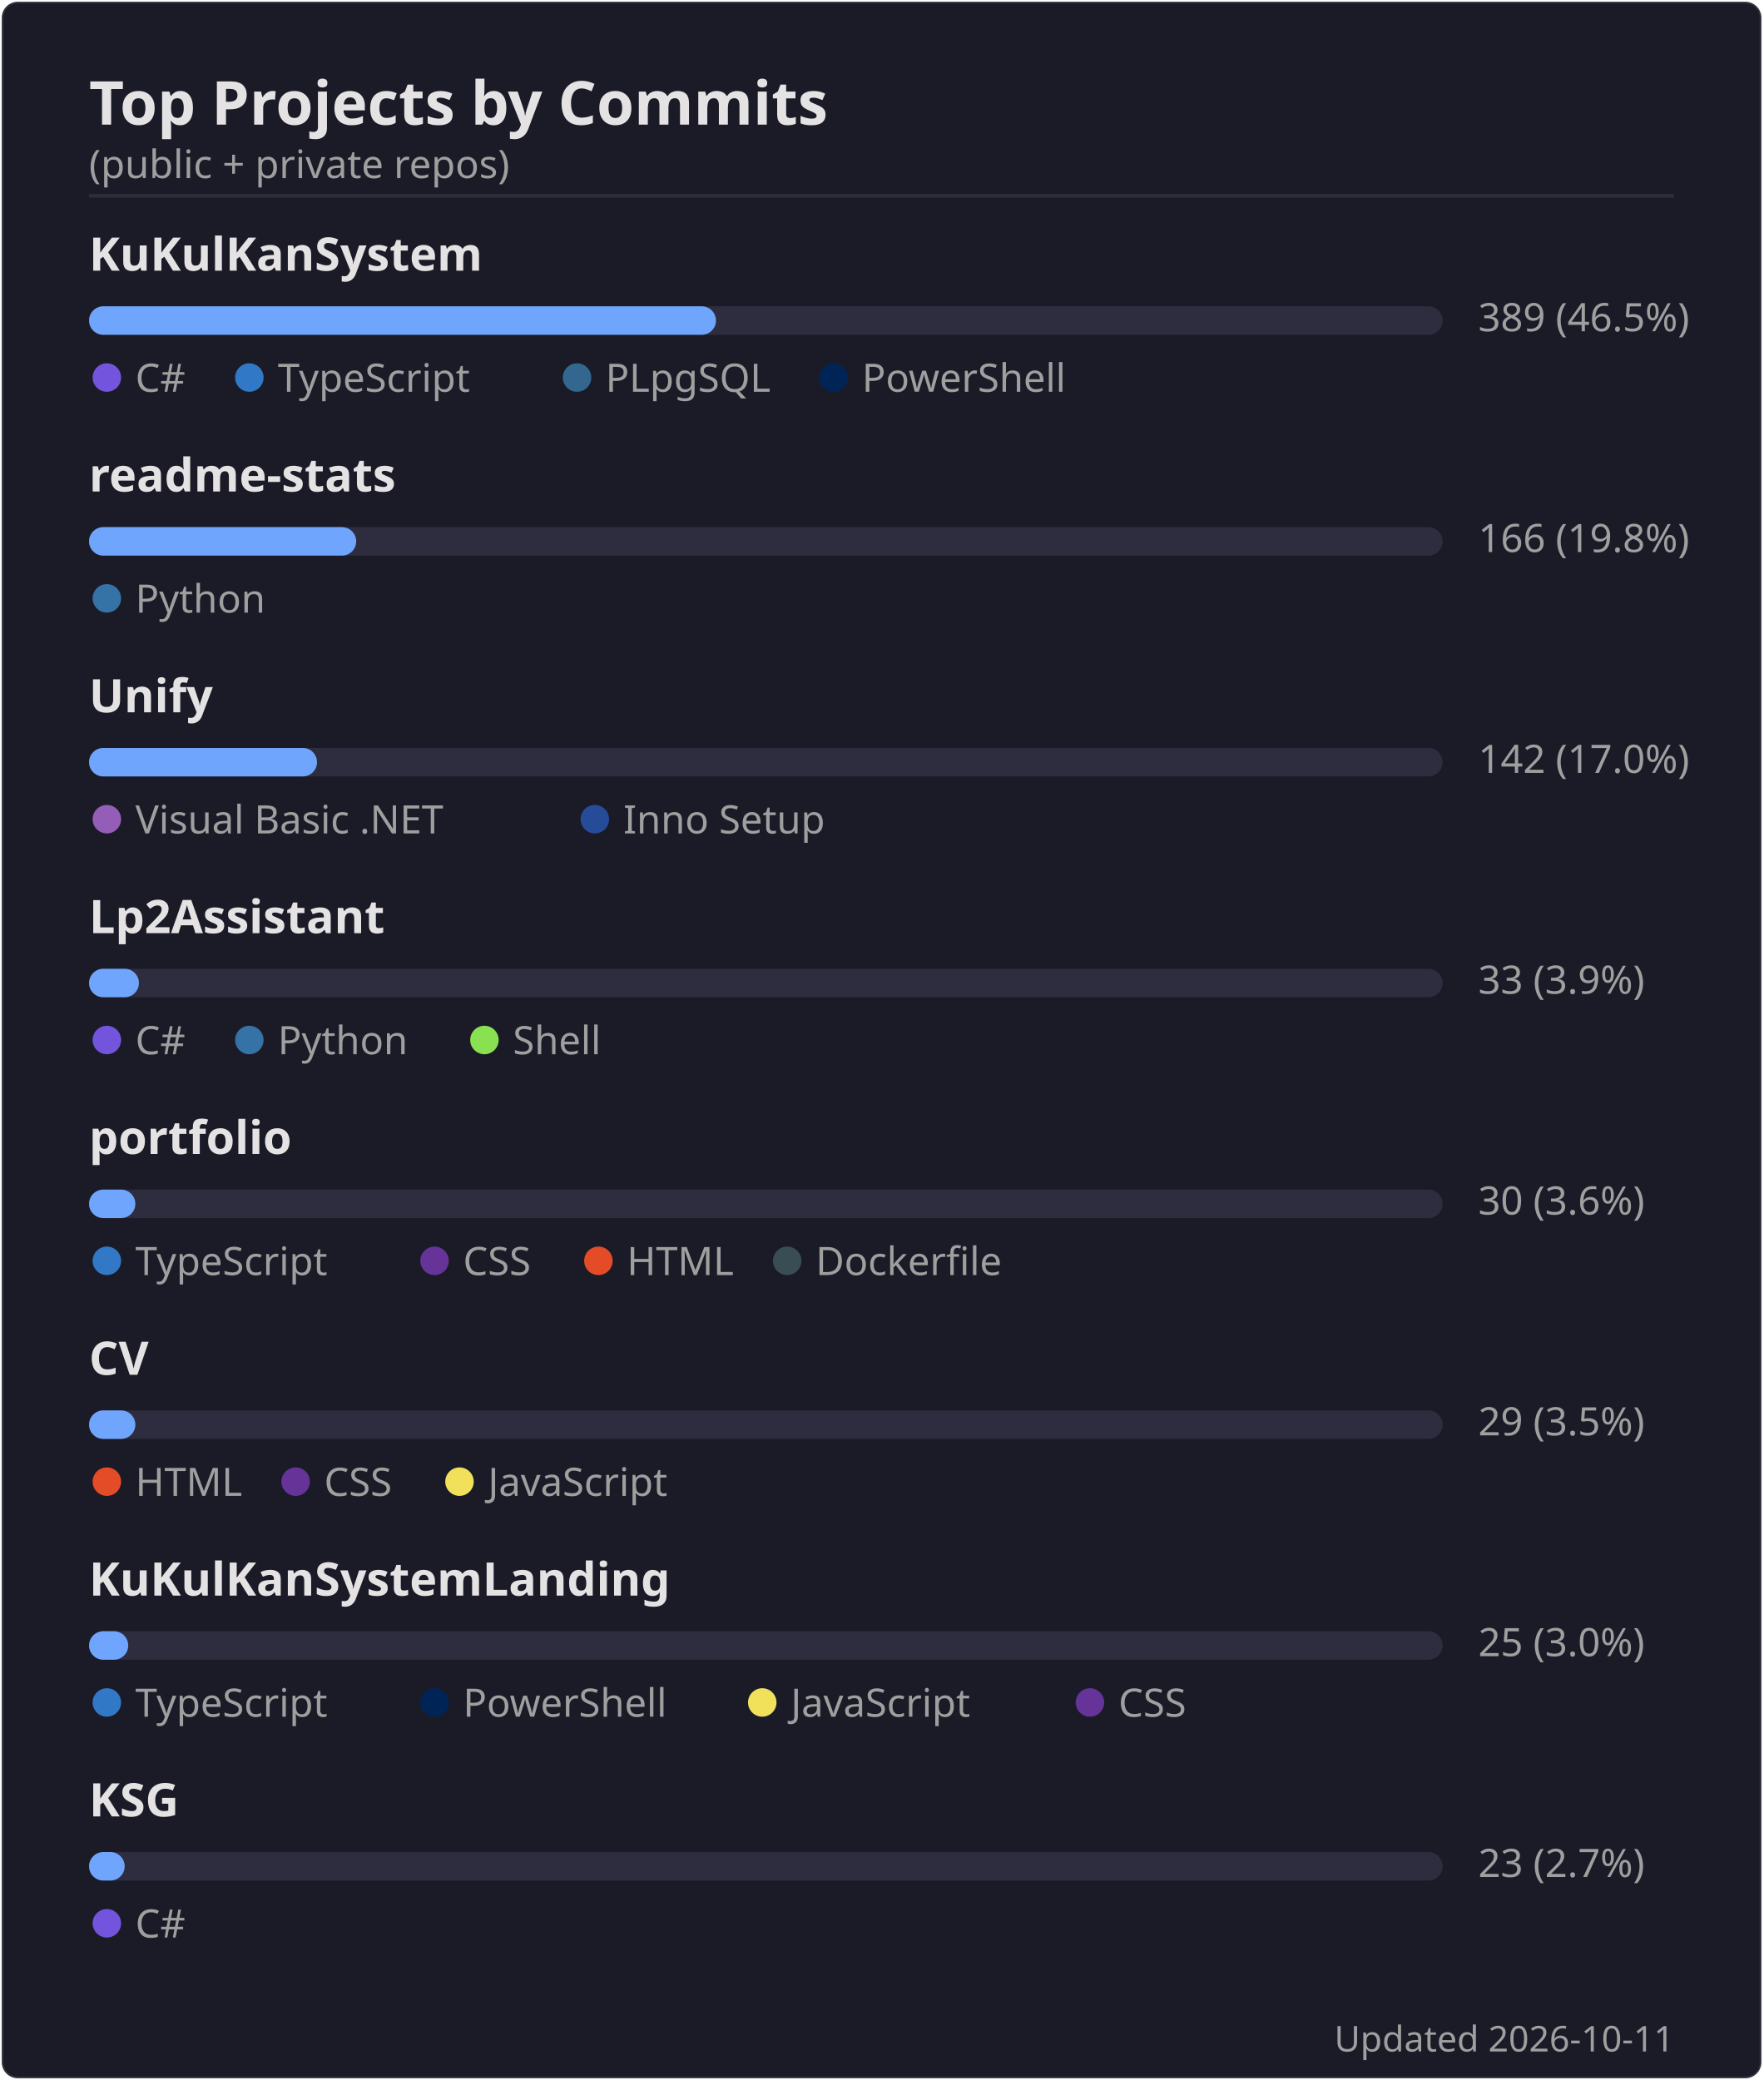
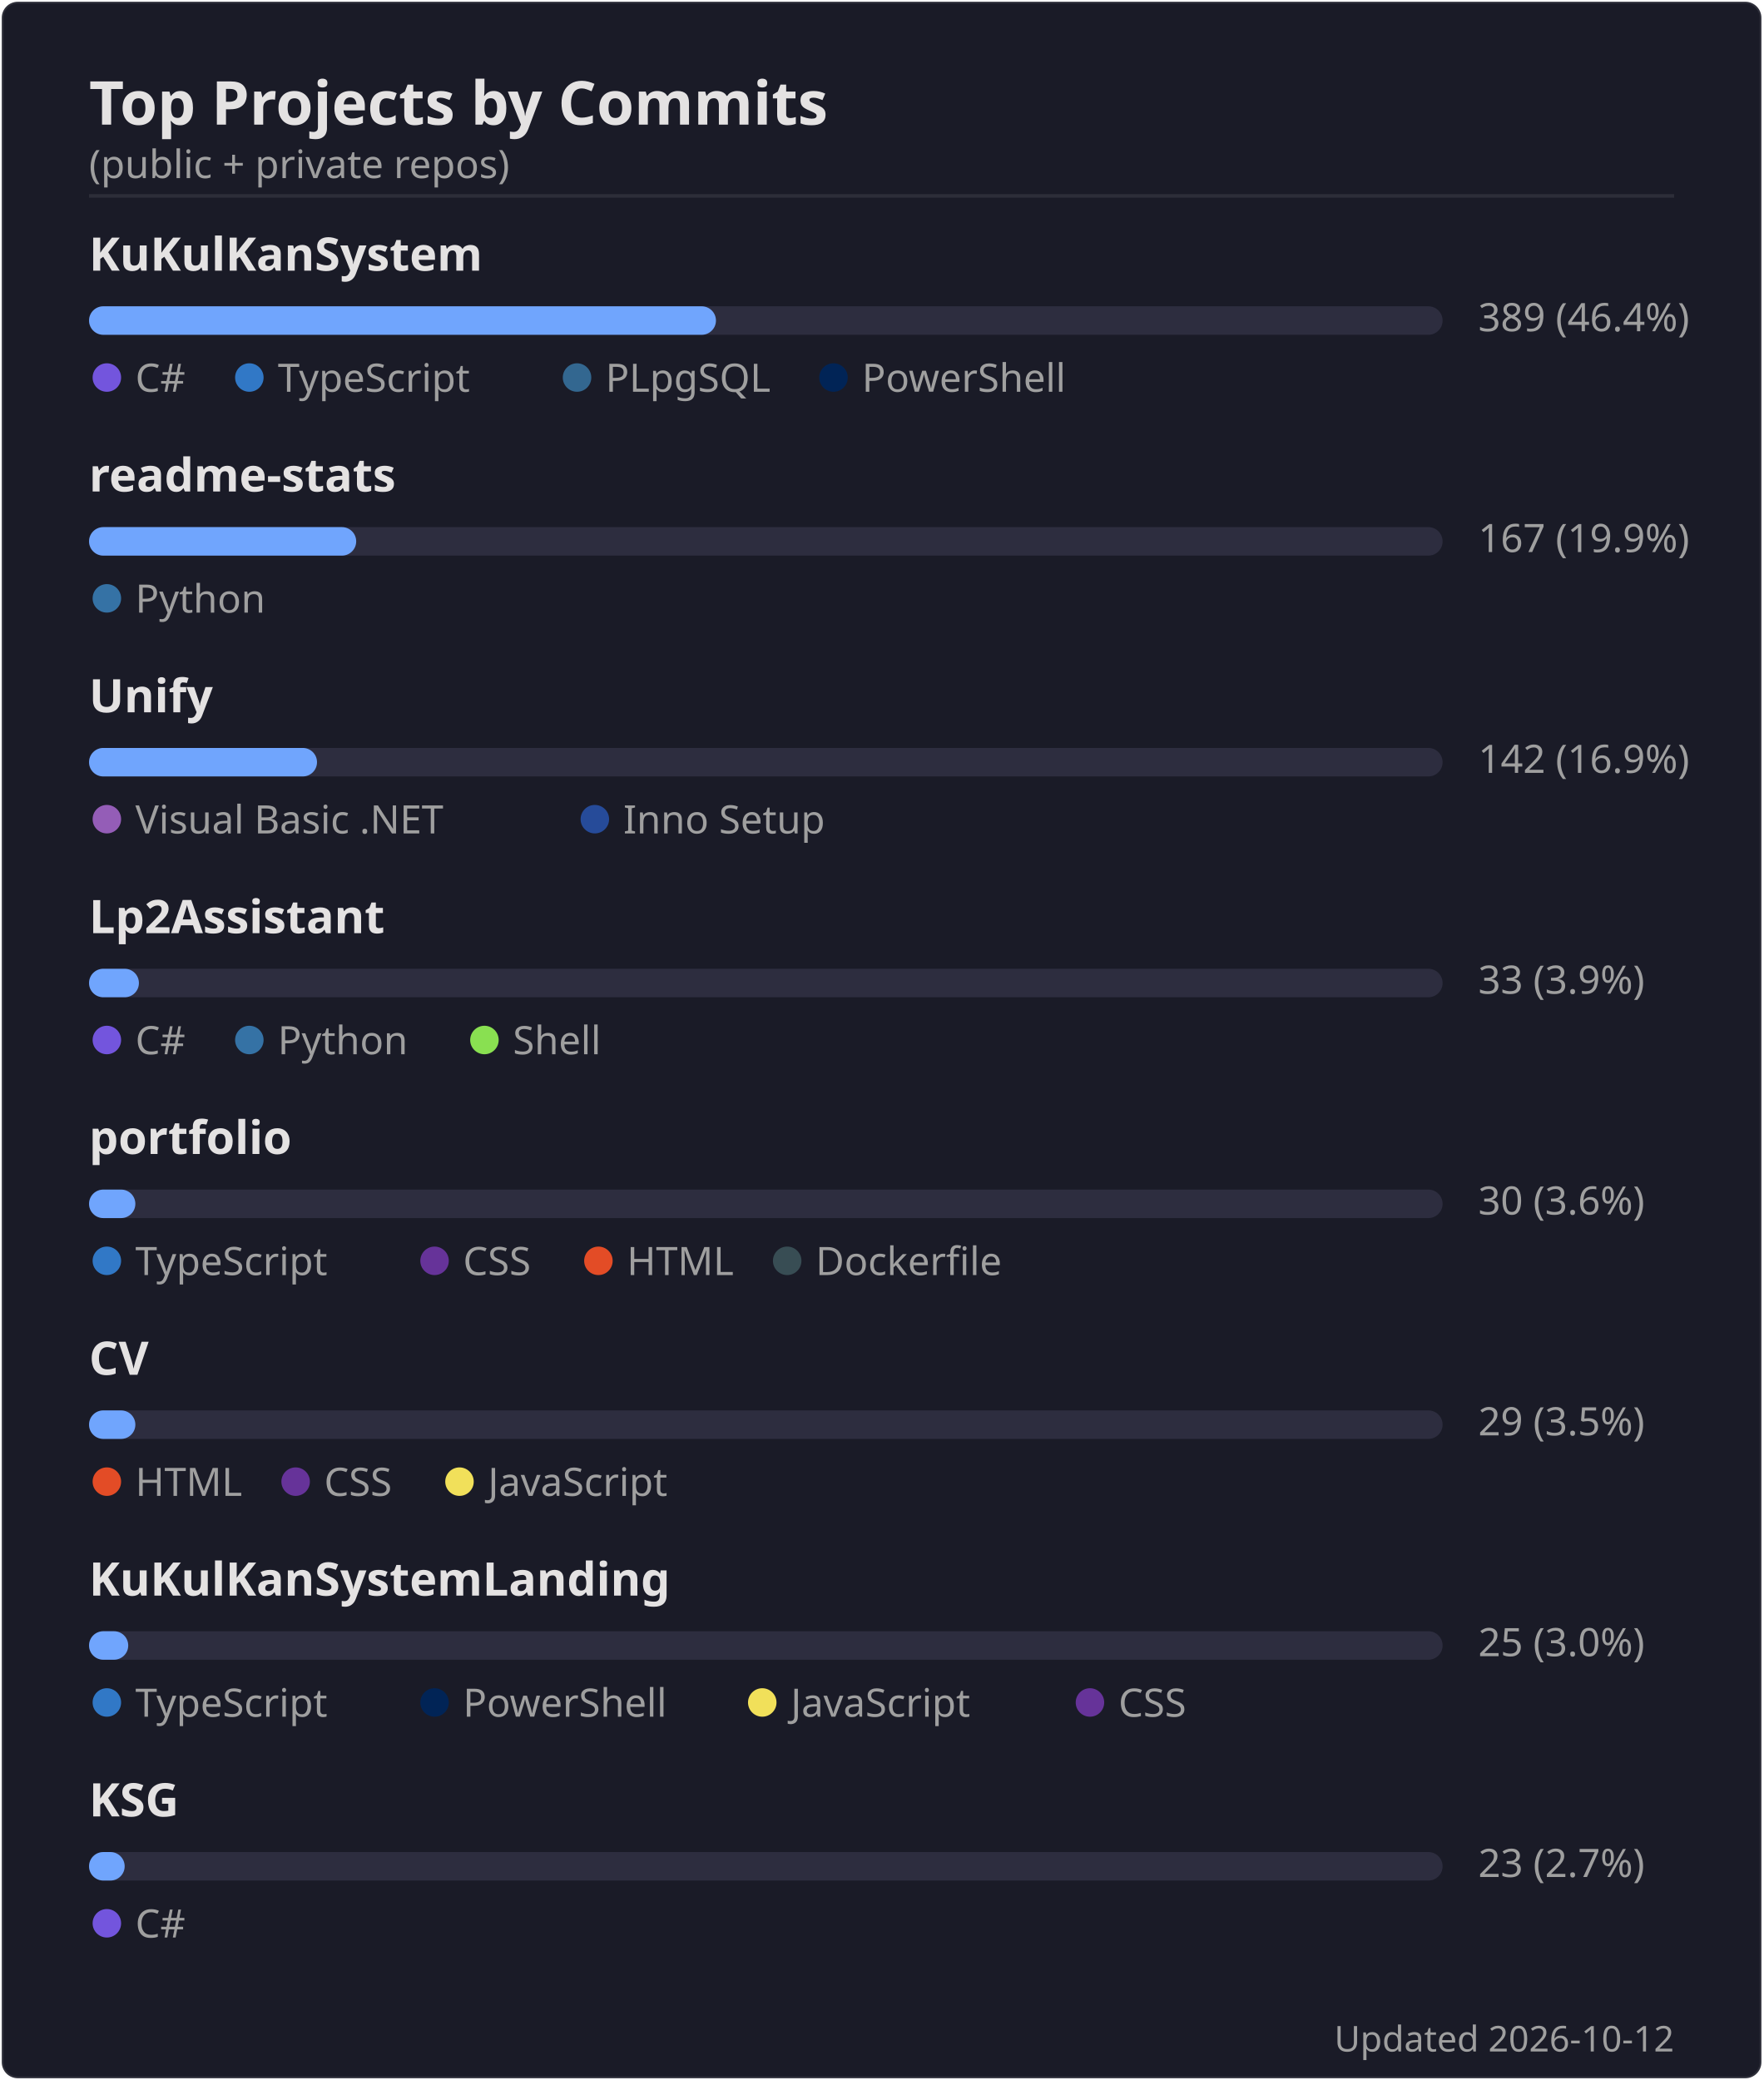
<svg xmlns="http://www.w3.org/2000/svg" width="495" height="584" viewBox="0 0 495 584">
  <rect width="494" height="583" x=".5" y=".5" rx="4.5" fill="#1a1b27" stroke="#e4e2e2" stroke-opacity=".1" />
  <text font-family="'Segoe UI', Ubuntu, 'Helvetica Neue', sans-serif" font-size="17" font-weight="600" fill="#e4e2e2" x="25" y="35" text-anchor="start">Top Projects by Commits</text>
  <text font-family="'Segoe UI', Ubuntu, 'Helvetica Neue', sans-serif" font-size="11" font-weight="400" fill="#9f9f9f" x="25" y="50" text-anchor="start">(public + private repos)</text>
  <line x1="25" x2="470" y1="55" y2="55" stroke="#e4e2e2" stroke-opacity=".1" />
  <text font-family="'Segoe UI', Ubuntu, 'Helvetica Neue', sans-serif" font-size="13" font-weight="600" fill="#e4e2e2" x="25" y="76" text-anchor="start">KuKulKanSystem</text>
  <rect x="25" y="86" width="380" height="8" rx="4" fill="#2d2d3f" />
  <rect x="25" y="86" width="176" height="8" rx="4" fill="#70a5fd" />
-   <text font-family="'Segoe UI', Ubuntu, 'Helvetica Neue', sans-serif" font-size="11" font-weight="400" fill="#9f9f9f" x="415" y="93" text-anchor="start">389  (46.5%)</text>
+   <text font-family="'Segoe UI', Ubuntu, 'Helvetica Neue', sans-serif" font-size="11" font-weight="400" fill="#9f9f9f" x="415" y="93" text-anchor="start">389  (46.4%)</text>
  <circle cx="30" cy="106" r="4" fill="#7355dd" />
  <text font-family="'Segoe UI', Ubuntu, 'Helvetica Neue', sans-serif" font-size="11" font-weight="400" fill="#9f9f9f" x="38" y="110" text-anchor="start">C#</text>
  <circle cx="70" cy="106" r="4" fill="#3178c6" />
  <text font-family="'Segoe UI', Ubuntu, 'Helvetica Neue', sans-serif" font-size="11" font-weight="400" fill="#9f9f9f" x="78" y="110" text-anchor="start">TypeScript</text>
  <circle cx="162" cy="106" r="4" fill="#336790" />
  <text font-family="'Segoe UI', Ubuntu, 'Helvetica Neue', sans-serif" font-size="11" font-weight="400" fill="#9f9f9f" x="170" y="110" text-anchor="start">PLpgSQL</text>
  <circle cx="234" cy="106" r="4" fill="#012456" />
  <text font-family="'Segoe UI', Ubuntu, 'Helvetica Neue', sans-serif" font-size="11" font-weight="400" fill="#9f9f9f" x="242" y="110" text-anchor="start">PowerShell</text>
  <text font-family="'Segoe UI', Ubuntu, 'Helvetica Neue', sans-serif" font-size="13" font-weight="600" fill="#e4e2e2" x="25" y="138" text-anchor="start">readme-stats</text>
  <rect x="25" y="148" width="380" height="8" rx="4" fill="#2d2d3f" />
  <rect x="25" y="148" width="75" height="8" rx="4" fill="#70a5fd" />
-   <text font-family="'Segoe UI', Ubuntu, 'Helvetica Neue', sans-serif" font-size="11" font-weight="400" fill="#9f9f9f" x="415" y="155" text-anchor="start">166  (19.8%)</text>
+   <text font-family="'Segoe UI', Ubuntu, 'Helvetica Neue', sans-serif" font-size="11" font-weight="400" fill="#9f9f9f" x="415" y="155" text-anchor="start">167  (19.9%)</text>
  <circle cx="30" cy="168" r="4" fill="#3572A5" />
  <text font-family="'Segoe UI', Ubuntu, 'Helvetica Neue', sans-serif" font-size="11" font-weight="400" fill="#9f9f9f" x="38" y="172" text-anchor="start">Python</text>
  <text font-family="'Segoe UI', Ubuntu, 'Helvetica Neue', sans-serif" font-size="13" font-weight="600" fill="#e4e2e2" x="25" y="200" text-anchor="start">Unify</text>
  <rect x="25" y="210" width="380" height="8" rx="4" fill="#2d2d3f" />
  <rect x="25" y="210" width="64" height="8" rx="4" fill="#70a5fd" />
-   <text font-family="'Segoe UI', Ubuntu, 'Helvetica Neue', sans-serif" font-size="11" font-weight="400" fill="#9f9f9f" x="415" y="217" text-anchor="start">142  (17.0%)</text>
+   <text font-family="'Segoe UI', Ubuntu, 'Helvetica Neue', sans-serif" font-size="11" font-weight="400" fill="#9f9f9f" x="415" y="217" text-anchor="start">142  (16.9%)</text>
  <circle cx="30" cy="230" r="4" fill="#945db7" />
  <text font-family="'Segoe UI', Ubuntu, 'Helvetica Neue', sans-serif" font-size="11" font-weight="400" fill="#9f9f9f" x="38" y="234" text-anchor="start">Visual Basic .NET</text>
  <circle cx="167" cy="230" r="4" fill="#264b99" />
  <text font-family="'Segoe UI', Ubuntu, 'Helvetica Neue', sans-serif" font-size="11" font-weight="400" fill="#9f9f9f" x="175" y="234" text-anchor="start">Inno Setup</text>
  <text font-family="'Segoe UI', Ubuntu, 'Helvetica Neue', sans-serif" font-size="13" font-weight="600" fill="#e4e2e2" x="25" y="262" text-anchor="start">Lp2Assistant</text>
  <rect x="25" y="272" width="380" height="8" rx="4" fill="#2d2d3f" />
  <rect x="25" y="272" width="14" height="8" rx="4" fill="#70a5fd" />
  <text font-family="'Segoe UI', Ubuntu, 'Helvetica Neue', sans-serif" font-size="11" font-weight="400" fill="#9f9f9f" x="415" y="279" text-anchor="start">33  (3.9%)</text>
  <circle cx="30" cy="292" r="4" fill="#7355dd" />
  <text font-family="'Segoe UI', Ubuntu, 'Helvetica Neue', sans-serif" font-size="11" font-weight="400" fill="#9f9f9f" x="38" y="296" text-anchor="start">C#</text>
  <circle cx="70" cy="292" r="4" fill="#3572A5" />
  <text font-family="'Segoe UI', Ubuntu, 'Helvetica Neue', sans-serif" font-size="11" font-weight="400" fill="#9f9f9f" x="78" y="296" text-anchor="start">Python</text>
  <circle cx="136" cy="292" r="4" fill="#89e051" />
  <text font-family="'Segoe UI', Ubuntu, 'Helvetica Neue', sans-serif" font-size="11" font-weight="400" fill="#9f9f9f" x="144" y="296" text-anchor="start">Shell</text>
  <text font-family="'Segoe UI', Ubuntu, 'Helvetica Neue', sans-serif" font-size="13" font-weight="600" fill="#e4e2e2" x="25" y="324" text-anchor="start">portfolio</text>
  <rect x="25" y="334" width="380" height="8" rx="4" fill="#2d2d3f" />
  <rect x="25" y="334" width="13" height="8" rx="4" fill="#70a5fd" />
  <text font-family="'Segoe UI', Ubuntu, 'Helvetica Neue', sans-serif" font-size="11" font-weight="400" fill="#9f9f9f" x="415" y="341" text-anchor="start">30  (3.6%)</text>
  <circle cx="30" cy="354" r="4" fill="#3178c6" />
  <text font-family="'Segoe UI', Ubuntu, 'Helvetica Neue', sans-serif" font-size="11" font-weight="400" fill="#9f9f9f" x="38" y="358" text-anchor="start">TypeScript</text>
  <circle cx="122" cy="354" r="4" fill="#663399" />
  <text font-family="'Segoe UI', Ubuntu, 'Helvetica Neue', sans-serif" font-size="11" font-weight="400" fill="#9f9f9f" x="130" y="358" text-anchor="start">CSS</text>
  <circle cx="168" cy="354" r="4" fill="#e34c26" />
  <text font-family="'Segoe UI', Ubuntu, 'Helvetica Neue', sans-serif" font-size="11" font-weight="400" fill="#9f9f9f" x="176" y="358" text-anchor="start">HTML</text>
  <circle cx="221" cy="354" r="4" fill="#384d54" />
  <text font-family="'Segoe UI', Ubuntu, 'Helvetica Neue', sans-serif" font-size="11" font-weight="400" fill="#9f9f9f" x="229" y="358" text-anchor="start">Dockerfile</text>
  <text font-family="'Segoe UI', Ubuntu, 'Helvetica Neue', sans-serif" font-size="13" font-weight="600" fill="#e4e2e2" x="25" y="386" text-anchor="start">CV</text>
  <rect x="25" y="396" width="380" height="8" rx="4" fill="#2d2d3f" />
  <rect x="25" y="396" width="13" height="8" rx="4" fill="#70a5fd" />
  <text font-family="'Segoe UI', Ubuntu, 'Helvetica Neue', sans-serif" font-size="11" font-weight="400" fill="#9f9f9f" x="415" y="403" text-anchor="start">29  (3.5%)</text>
  <circle cx="30" cy="416" r="4" fill="#e34c26" />
  <text font-family="'Segoe UI', Ubuntu, 'Helvetica Neue', sans-serif" font-size="11" font-weight="400" fill="#9f9f9f" x="38" y="420" text-anchor="start">HTML</text>
  <circle cx="83" cy="416" r="4" fill="#663399" />
  <text font-family="'Segoe UI', Ubuntu, 'Helvetica Neue', sans-serif" font-size="11" font-weight="400" fill="#9f9f9f" x="91" y="420" text-anchor="start">CSS</text>
  <circle cx="129" cy="416" r="4" fill="#f1e05a" />
  <text font-family="'Segoe UI', Ubuntu, 'Helvetica Neue', sans-serif" font-size="11" font-weight="400" fill="#9f9f9f" x="137" y="420" text-anchor="start">JavaScript</text>
  <text font-family="'Segoe UI', Ubuntu, 'Helvetica Neue', sans-serif" font-size="13" font-weight="600" fill="#e4e2e2" x="25" y="448" text-anchor="start">KuKulKanSystemLanding</text>
  <rect x="25" y="458" width="380" height="8" rx="4" fill="#2d2d3f" />
  <rect x="25" y="458" width="11" height="8" rx="4" fill="#70a5fd" />
  <text font-family="'Segoe UI', Ubuntu, 'Helvetica Neue', sans-serif" font-size="11" font-weight="400" fill="#9f9f9f" x="415" y="465" text-anchor="start">25  (3.0%)</text>
  <circle cx="30" cy="478" r="4" fill="#3178c6" />
  <text font-family="'Segoe UI', Ubuntu, 'Helvetica Neue', sans-serif" font-size="11" font-weight="400" fill="#9f9f9f" x="38" y="482" text-anchor="start">TypeScript</text>
  <circle cx="122" cy="478" r="4" fill="#012456" />
  <text font-family="'Segoe UI', Ubuntu, 'Helvetica Neue', sans-serif" font-size="11" font-weight="400" fill="#9f9f9f" x="130" y="482" text-anchor="start">PowerShell</text>
  <circle cx="214" cy="478" r="4" fill="#f1e05a" />
  <text font-family="'Segoe UI', Ubuntu, 'Helvetica Neue', sans-serif" font-size="11" font-weight="400" fill="#9f9f9f" x="222" y="482" text-anchor="start">JavaScript</text>
  <circle cx="306" cy="478" r="4" fill="#663399" />
  <text font-family="'Segoe UI', Ubuntu, 'Helvetica Neue', sans-serif" font-size="11" font-weight="400" fill="#9f9f9f" x="314" y="482" text-anchor="start">CSS</text>
  <text font-family="'Segoe UI', Ubuntu, 'Helvetica Neue', sans-serif" font-size="13" font-weight="600" fill="#e4e2e2" x="25" y="510" text-anchor="start">KSG</text>
  <rect x="25" y="520" width="380" height="8" rx="4" fill="#2d2d3f" />
  <rect x="25" y="520" width="10" height="8" rx="4" fill="#70a5fd" />
  <text font-family="'Segoe UI', Ubuntu, 'Helvetica Neue', sans-serif" font-size="11" font-weight="400" fill="#9f9f9f" x="415" y="527" text-anchor="start">23  (2.7%)</text>
  <circle cx="30" cy="540" r="4" fill="#7355dd" />
  <text font-family="'Segoe UI', Ubuntu, 'Helvetica Neue', sans-serif" font-size="11" font-weight="400" fill="#9f9f9f" x="38" y="544" text-anchor="start">C#</text>
-   <text font-family="'Segoe UI', Ubuntu, 'Helvetica Neue', sans-serif" font-size="10" font-weight="400" fill="#9f9f9f" x="470" y="576" text-anchor="end">Updated 2026-10-11</text>
+   <text font-family="'Segoe UI', Ubuntu, 'Helvetica Neue', sans-serif" font-size="10" font-weight="400" fill="#9f9f9f" x="470" y="576" text-anchor="end">Updated 2026-10-12</text>
</svg>
